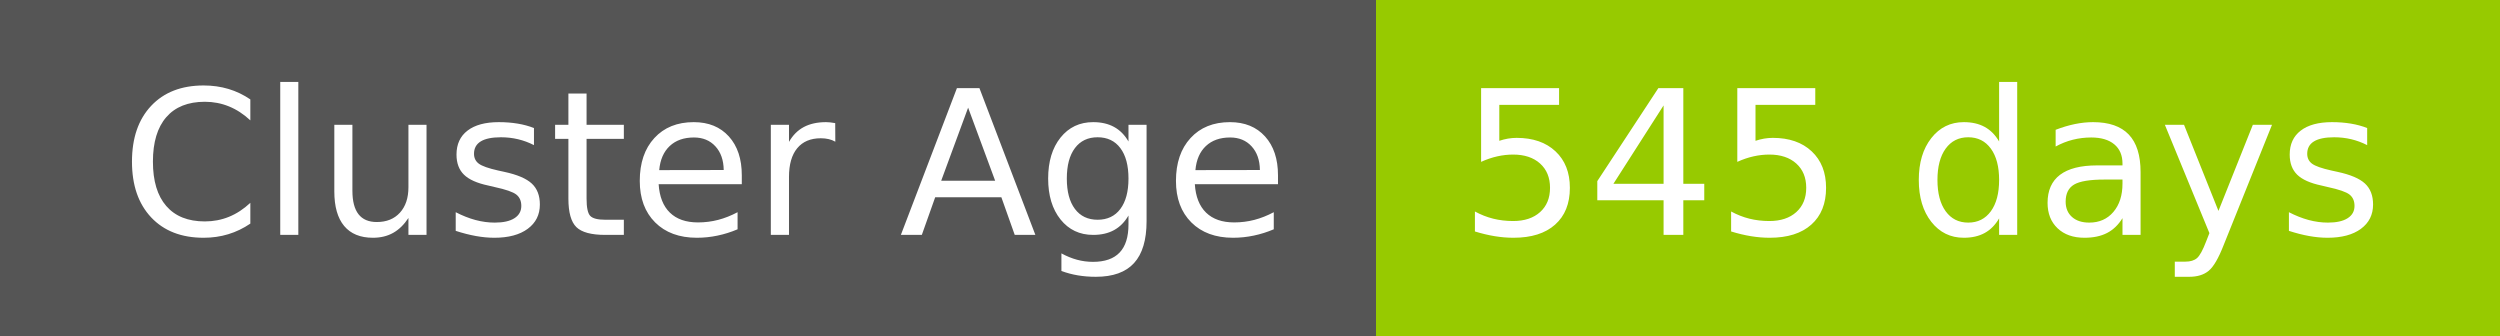
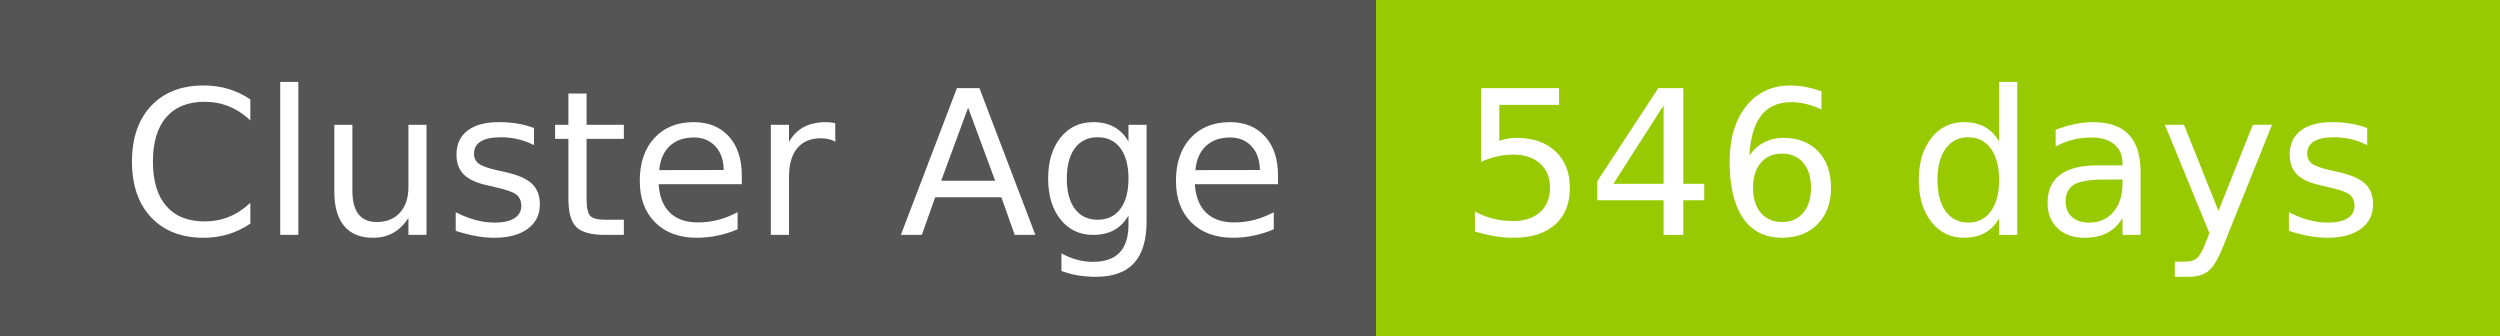
- <svg xmlns="http://www.w3.org/2000/svg" width="149" height="20" role="img" aria-label="Cluster Age: 545 days">
+ <svg xmlns="http://www.w3.org/2000/svg" width="149" height="20" role="img" aria-label="Cluster Age: 546 days">
  <g shape-rendering="crispEdges">
    <rect width="82" height="20" fill="#555" />
    <rect x="82" width="67" height="20" fill="#97ca00" />
  </g>
  <g fill="#fff" text-anchor="middle" font-family="Verdana,Geneva,DejaVu Sans,sans-serif" text-rendering="geometricPrecision" font-size="120">
    <text x="420" y="140" transform="scale(.1)" fill="#fff" textLength="694">Cluster Age</text>
-     <text x="1145" y="140" transform="scale(.1)" fill="#fff" textLength="551">545 days</text>
+     <text x="1145" y="140" transform="scale(.1)" fill="#fff" textLength="551">546 days</text>
  </g>
</svg>
